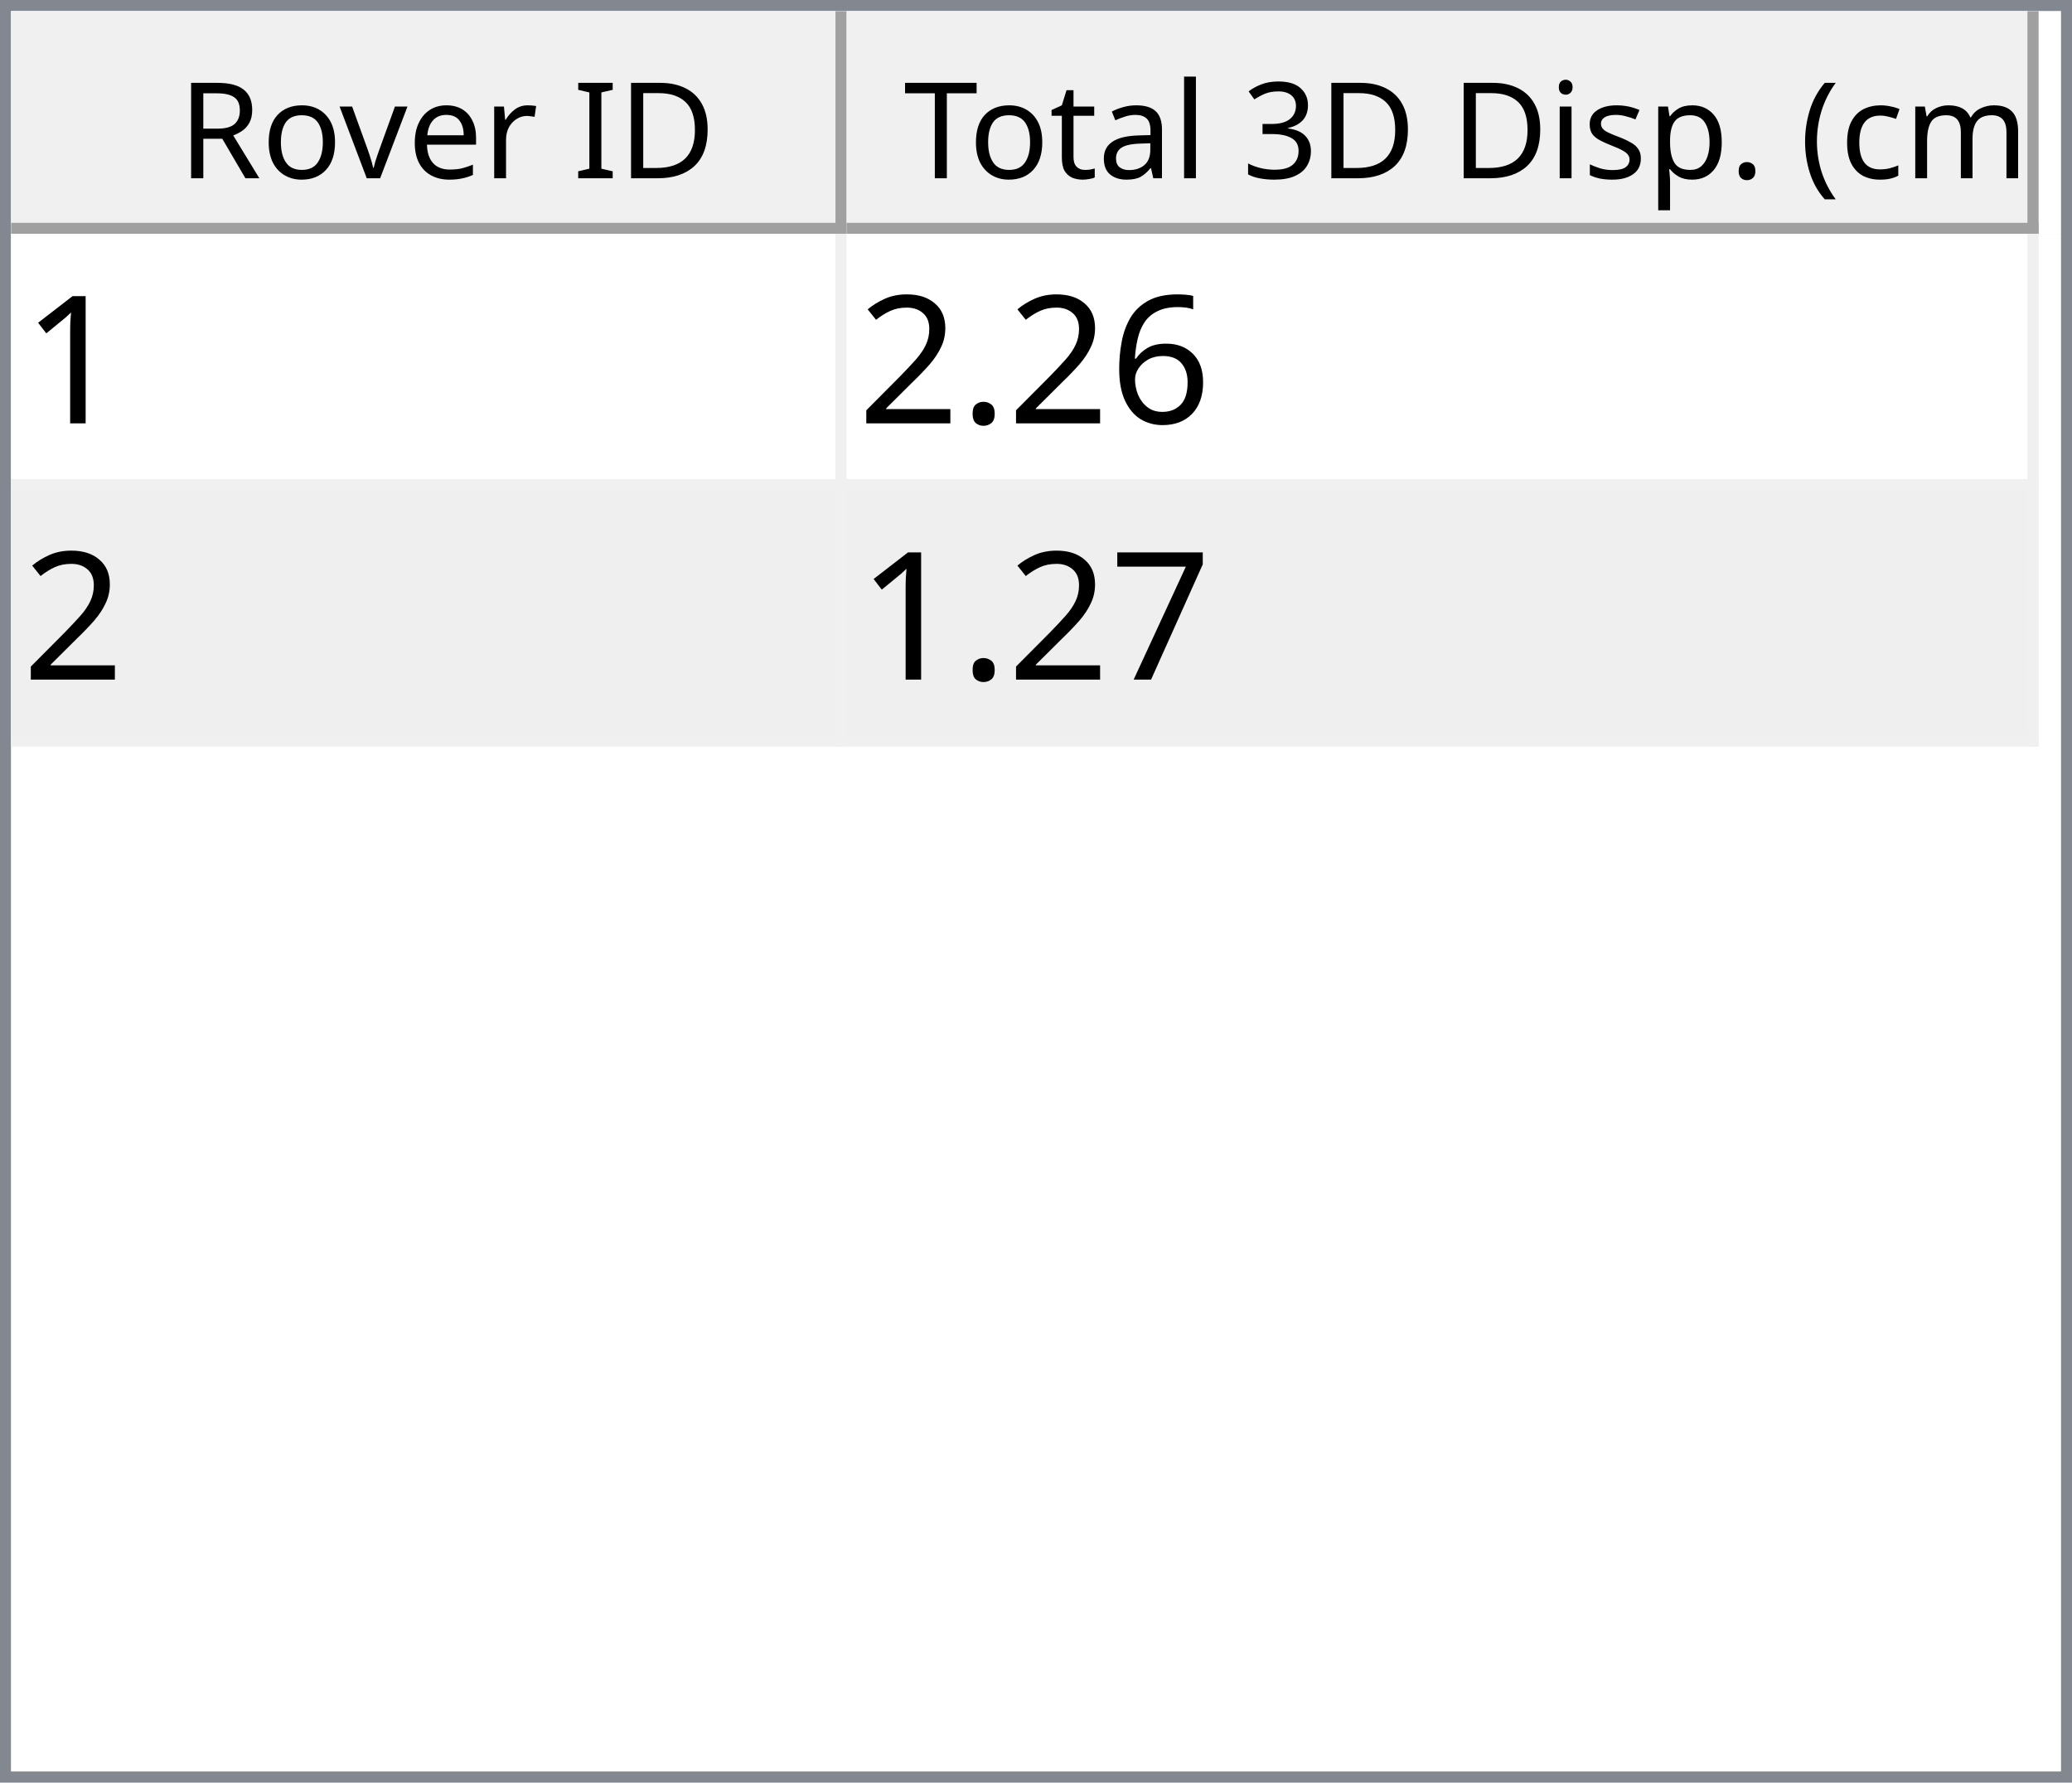
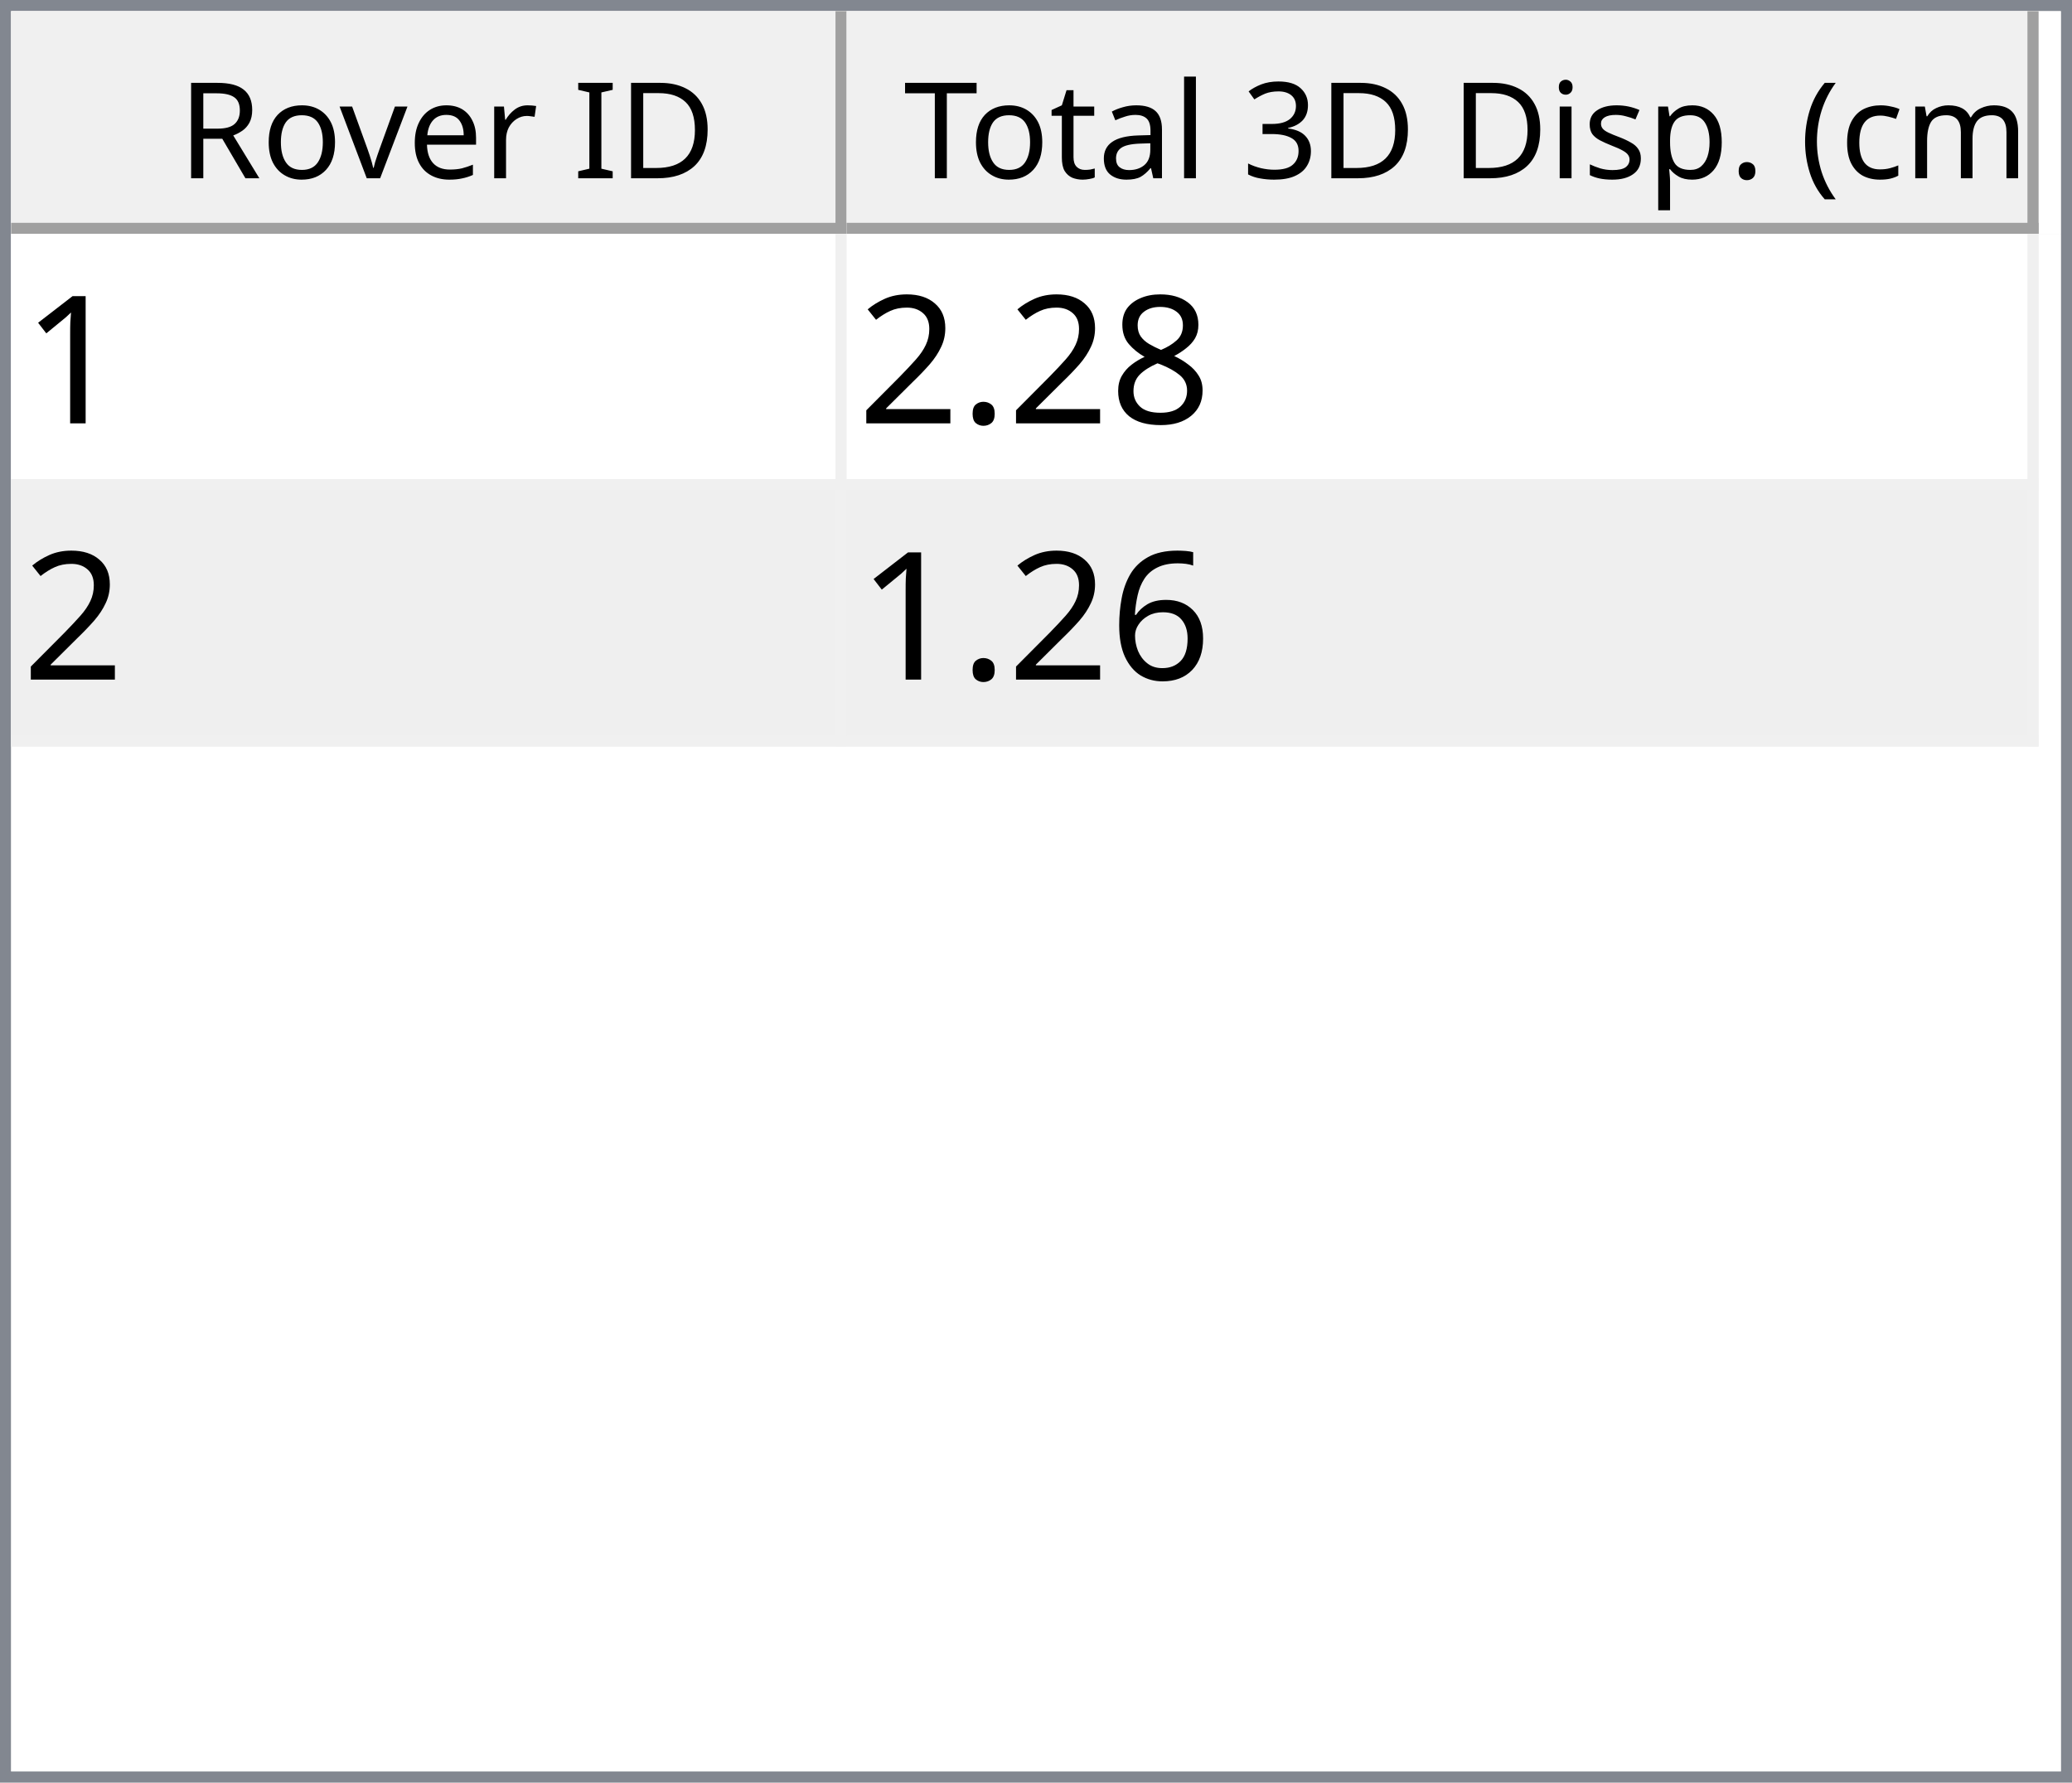
<svg xmlns="http://www.w3.org/2000/svg" style="fill-opacity:1; color-rendering:auto; color-interpolation:auto; text-rendering:auto; stroke:black; stroke-linecap:square; stroke-miterlimit:10; shape-rendering:auto; stroke-opacity:1; fill:black; stroke-dasharray:none; font-weight:normal; stroke-width:1; font-family:'Dialog'; font-style:normal; stroke-linejoin:miter; font-size:12px; stroke-dashoffset:0; image-rendering:auto;" width="186" height="160">
  <defs id="genericDefs" />
  <g>
    <defs id="defs1">
      <clipPath clipPathUnits="userSpaceOnUse" id="clipPath1">
        <path d="M0 0 L186 0 L186 160 L0 160 L0 0 Z" />
      </clipPath>
      <clipPath clipPathUnits="userSpaceOnUse" id="clipPath2">
        <path d="M0 0 L0 160 L186 160 L186 0 Z" />
      </clipPath>
      <clipPath clipPathUnits="userSpaceOnUse" id="clipPath3">
        <path d="M0 0 L0 20 L184 20 L184 0 Z" />
      </clipPath>
      <clipPath clipPathUnits="userSpaceOnUse" id="clipPath4">
        <path d="M0 0 L0 20 L75 20 L75 0 Z" />
      </clipPath>
      <clipPath clipPathUnits="userSpaceOnUse" id="clipPath5">
        <path d="M1 1 L1 19 L74 19 L74 1 Z" />
      </clipPath>
      <clipPath clipPathUnits="userSpaceOnUse" id="clipPath6">
        <path d="M0 0 L0 18 L73 18 L73 0 Z" />
      </clipPath>
      <clipPath clipPathUnits="userSpaceOnUse" id="clipPath7">
        <path d="M-0.5 -0.5 L-0.5 19.5 L74.5 19.5 L74.5 -0.5 Z" />
      </clipPath>
      <clipPath clipPathUnits="userSpaceOnUse" id="clipPath8">
        <path d="M0 0 L0 20 L107 20 L107 0 Z" />
      </clipPath>
      <clipPath clipPathUnits="userSpaceOnUse" id="clipPath9">
        <path d="M1 1 L1 19 L106 19 L106 1 Z" />
      </clipPath>
      <clipPath clipPathUnits="userSpaceOnUse" id="clipPath10">
        <path d="M0 0 L0 18 L105 18 L105 0 Z" />
      </clipPath>
      <clipPath clipPathUnits="userSpaceOnUse" id="clipPath11">
        <path d="M-0.5 -0.5 L-0.5 19.5 L106.5 19.5 L106.5 -0.5 Z" />
      </clipPath>
      <clipPath clipPathUnits="userSpaceOnUse" id="clipPath12">
        <path d="M0 0 L0 138 L184 138 L184 0 Z" />
      </clipPath>
      <clipPath clipPathUnits="userSpaceOnUse" id="clipPath13">
        <path d="M0 0 L0 46 L182 46 L182 0 Z" />
      </clipPath>
      <clipPath clipPathUnits="userSpaceOnUse" id="clipPath14">
        <path d="M-0.5 -0.5 L-0.5 45.5 L181.5 45.5 L181.5 -0.5 Z" />
      </clipPath>
      <clipPath clipPathUnits="userSpaceOnUse" id="clipPath15">
        <path d="M0 0 L0 22 L74 22 L74 0 Z" />
      </clipPath>
      <clipPath clipPathUnits="userSpaceOnUse" id="clipPath16">
        <path d="M0 0 L0 22 L106 22 L106 0 Z" />
      </clipPath>
      <font horiz-adv-x="64.551" id="font1">
        <font-face ascent="107.91" descent="25.098" units-per-em="100" style="font-style:normal; font-family:Segoe UI; font-weight:normal;" />
        <missing-glyph horiz-adv-x="64.551" d="M8.109 0 L8.109 68.266 L56.453 68.266 L56.453 0 L8.109 0 ZM15.328 7.234 L49.219 7.234 L49.219 61.031 L15.328 61.031 L15.328 7.234 Z" />
        <glyph unicode="D" horiz-adv-x="70.117" d="M9.188 0 L9.188 70.016 L28.516 70.016 Q65.531 70.016 65.531 35.891 Q65.531 19.672 55.25 9.836 Q44.969 0 27.734 0 L9.188 0 ZM17.391 62.594 L17.391 7.422 L27.828 7.422 Q41.609 7.422 49.273 14.797 Q56.938 22.172 56.938 35.688 Q56.938 62.594 28.328 62.594 L17.391 62.594 Z" />
        <glyph unicode="I" horiz-adv-x="26.611" d="M17.391 0 L9.188 0 L9.188 70.016 L17.391 70.016 L17.391 0 Z" />
        <glyph unicode=" " horiz-adv-x="27.393" d="" />
        <glyph unicode="r" horiz-adv-x="34.766" d="M34.188 41.891 Q32.078 43.5 28.125 43.5 Q23 43.5 19.555 38.672 Q16.109 33.844 16.109 25.484 L16.109 0 L8.109 0 L8.109 50 L16.109 50 L16.109 39.703 L16.312 39.703 Q18.016 44.969 21.531 47.922 Q25.047 50.875 29.391 50.875 Q32.516 50.875 34.188 50.203 L34.188 41.891 Z" />
        <glyph unicode="e" horiz-adv-x="52.295" d="M48.297 23 L12.984 23 Q13.188 14.656 17.484 10.109 Q21.781 5.562 29.297 5.562 Q37.75 5.562 44.828 11.141 L44.828 3.609 Q38.234 -1.172 27.391 -1.172 Q16.797 -1.172 10.742 5.641 Q4.688 12.453 4.688 24.812 Q4.688 36.469 11.305 43.82 Q17.922 51.172 27.734 51.172 Q37.547 51.172 42.922 44.828 Q48.297 38.484 48.297 27.203 L48.297 23 ZM40.094 29.781 Q40.047 36.719 36.75 40.578 Q33.453 44.438 27.594 44.438 Q21.922 44.438 17.969 40.383 Q14.016 36.328 13.094 29.781 L40.094 29.781 Z" />
        <glyph unicode="v" horiz-adv-x="47.9" d="M47.406 50 L27.484 0 L19.625 0 L0.688 50 L9.469 50 L22.172 13.672 Q23.578 9.672 23.922 6.688 L24.125 6.688 Q24.609 10.453 25.688 13.484 L38.969 50 L47.406 50 Z" />
        <glyph unicode="o" horiz-adv-x="58.594" d="M29 -1.172 Q17.922 -1.172 11.305 5.836 Q4.688 12.844 4.688 24.422 Q4.688 37.016 11.57 44.094 Q18.453 51.172 30.172 51.172 Q41.359 51.172 47.633 44.289 Q53.906 37.406 53.906 25.203 Q53.906 13.234 47.141 6.031 Q40.375 -1.172 29 -1.172 ZM29.594 44.438 Q21.875 44.438 17.383 39.188 Q12.891 33.938 12.891 24.703 Q12.891 15.828 17.43 10.695 Q21.969 5.562 29.594 5.562 Q37.359 5.562 41.531 10.594 Q45.703 15.625 45.703 24.906 Q45.703 34.281 41.531 39.359 Q37.359 44.438 29.594 44.438 Z" />
        <glyph unicode="R" horiz-adv-x="59.814" d="M59.375 0 L49.609 0 L37.891 19.625 Q36.281 22.359 34.766 24.289 Q33.25 26.219 31.664 27.438 Q30.078 28.656 28.25 29.219 Q26.422 29.781 24.125 29.781 L17.391 29.781 L17.391 0 L9.188 0 L9.188 70.016 L30.078 70.016 Q34.672 70.016 38.555 68.867 Q42.438 67.719 45.289 65.375 Q48.141 63.031 49.758 59.547 Q51.375 56.062 51.375 51.375 Q51.375 47.703 50.273 44.656 Q49.172 41.609 47.148 39.211 Q45.125 36.812 42.266 35.133 Q39.406 33.453 35.844 32.516 L35.844 32.328 Q37.594 31.547 38.891 30.547 Q40.188 29.547 41.359 28.18 Q42.531 26.812 43.68 25.078 Q44.828 23.344 46.234 21.047 L59.375 0 ZM17.391 62.594 L17.391 37.203 L28.516 37.203 Q31.594 37.203 34.203 38.133 Q36.812 39.062 38.719 40.797 Q40.625 42.531 41.703 45.047 Q42.781 47.562 42.781 50.688 Q42.781 56.297 39.141 59.445 Q35.5 62.594 28.609 62.594 L17.391 62.594 Z" />
        <glyph unicode=")" horiz-adv-x="30.176" d="M8.297 -15.922 L1.172 -15.922 Q16.406 2.344 16.406 26.812 Q16.406 51.469 1.078 70.016 L8.297 70.016 Q23.531 52.156 23.531 26.703 Q23.531 1.375 8.297 -15.922 Z" />
        <glyph unicode="m" horiz-adv-x="86.133" d="M79.109 0 L71.094 0 L71.094 28.719 Q71.094 37.016 68.531 40.727 Q65.969 44.438 59.906 44.438 Q54.781 44.438 51.195 39.75 Q47.609 35.062 47.609 28.516 L47.609 0 L39.594 0 L39.594 29.688 Q39.594 44.438 28.219 44.438 Q22.953 44.438 19.531 40.016 Q16.109 35.594 16.109 28.516 L16.109 0 L8.109 0 L8.109 50 L16.109 50 L16.109 42.094 L16.312 42.094 Q21.625 51.172 31.844 51.172 Q36.969 51.172 40.773 48.312 Q44.578 45.453 46 40.828 Q51.562 51.172 62.594 51.172 Q79.109 51.172 79.109 30.812 L79.109 0 Z" />
        <glyph unicode="c" horiz-adv-x="46.191" d="M42.188 2.297 Q36.422 -1.172 28.516 -1.172 Q17.828 -1.172 11.258 5.789 Q4.688 12.75 4.688 23.828 Q4.688 36.188 11.766 43.68 Q18.844 51.172 30.672 51.172 Q37.25 51.172 42.281 48.734 L42.281 40.531 Q36.719 44.438 30.375 44.438 Q22.703 44.438 17.797 38.945 Q12.891 33.453 12.891 24.516 Q12.891 15.719 17.508 10.641 Q22.125 5.562 29.891 5.562 Q36.422 5.562 42.188 9.906 L42.188 2.297 Z" />
        <glyph unicode="(" horiz-adv-x="30.176" d="M29.109 -15.922 L21.969 -15.922 Q6.844 1.375 6.844 26.703 Q6.844 52.156 21.969 70.016 L29.203 70.016 Q13.875 51.469 13.875 26.812 Q13.875 2.344 29.109 -15.922 Z" />
        <glyph unicode="." horiz-adv-x="21.68" d="M10.891 -1.078 Q8.641 -1.078 7.055 0.539 Q5.469 2.156 5.469 4.391 Q5.469 6.641 7.055 8.273 Q8.641 9.906 10.891 9.906 Q13.188 9.906 14.797 8.273 Q16.406 6.641 16.406 4.391 Q16.406 2.156 14.797 0.539 Q13.188 -1.078 10.891 -1.078 Z" />
        <glyph unicode="p" horiz-adv-x="58.789" d="M16.312 7.234 L16.109 7.234 L16.109 -23 L8.109 -23 L8.109 50 L16.109 50 L16.109 41.219 L16.312 41.219 Q22.219 51.172 33.594 51.172 Q43.266 51.172 48.688 44.461 Q54.109 37.75 54.109 26.469 Q54.109 13.922 48 6.375 Q41.891 -1.172 31.297 -1.172 Q21.578 -1.172 16.312 7.234 ZM16.109 27.391 L16.109 20.406 Q16.109 14.203 20.141 9.883 Q24.172 5.562 30.375 5.562 Q37.641 5.562 41.773 11.133 Q45.906 16.703 45.906 26.609 Q45.906 34.969 42.047 39.703 Q38.188 44.438 31.594 44.438 Q24.609 44.438 20.359 39.578 Q16.109 34.719 16.109 27.391 Z" />
        <glyph unicode="s" horiz-adv-x="42.432" d="M5.078 1.812 L5.078 10.406 Q11.625 5.562 19.484 5.562 Q30.031 5.562 30.031 12.594 Q30.031 14.594 29.125 15.992 Q28.219 17.391 26.68 18.461 Q25.141 19.531 23.07 20.383 Q21 21.234 18.609 22.172 Q15.281 23.484 12.766 24.828 Q10.25 26.172 8.57 27.859 Q6.891 29.547 6.031 31.695 Q5.172 33.844 5.172 36.719 Q5.172 40.234 6.789 42.945 Q8.406 45.656 11.086 47.484 Q13.766 49.312 17.211 50.242 Q20.656 51.172 24.312 51.172 Q30.812 51.172 35.938 48.922 L35.938 40.828 Q30.422 44.438 23.25 44.438 Q21 44.438 19.195 43.922 Q17.391 43.406 16.094 42.477 Q14.797 41.547 14.086 40.258 Q13.375 38.969 13.375 37.406 Q13.375 35.453 14.086 34.133 Q14.797 32.812 16.164 31.789 Q17.531 30.766 19.484 29.938 Q21.438 29.109 23.922 28.125 Q27.25 26.859 29.883 25.516 Q32.516 24.172 34.375 22.484 Q36.234 20.797 37.234 18.602 Q38.234 16.406 38.234 13.375 Q38.234 9.672 36.602 6.938 Q34.969 4.203 32.234 2.398 Q29.5 0.594 25.93 -0.289 Q22.359 -1.172 18.453 -1.172 Q10.75 -1.172 5.078 1.812 Z" />
        <glyph unicode="i" horiz-adv-x="24.219" d="M12.203 62.703 Q10.062 62.703 8.547 64.164 Q7.031 65.625 7.031 67.875 Q7.031 70.125 8.547 71.609 Q10.062 73.094 12.203 73.094 Q14.406 73.094 15.945 71.609 Q17.484 70.125 17.484 67.875 Q17.484 65.719 15.945 64.211 Q14.406 62.703 12.203 62.703 ZM16.109 0 L8.109 0 L8.109 50 L16.109 50 L16.109 0 Z" />
        <glyph unicode="3" horiz-adv-x="53.906" d="M46.531 19.828 Q46.531 15.094 44.75 11.211 Q42.969 7.328 39.719 4.57 Q36.469 1.812 31.93 0.297 Q27.391 -1.219 21.922 -1.219 Q11.922 -1.219 6 2.594 L6 11.188 Q13.094 5.609 22.219 5.609 Q25.875 5.609 28.828 6.539 Q31.781 7.469 33.906 9.227 Q36.031 10.984 37.18 13.477 Q38.328 15.969 38.328 19.094 Q38.328 32.812 18.797 32.812 L12.984 32.812 L12.984 39.594 L18.5 39.594 Q35.797 39.594 35.797 52.484 Q35.797 64.406 22.609 64.406 Q15.188 64.406 8.688 59.422 L8.688 67.188 Q15.375 71.188 24.609 71.188 Q29 71.188 32.57 69.969 Q36.141 68.75 38.68 66.555 Q41.219 64.359 42.609 61.281 Q44 58.203 44 54.5 Q44 40.672 30.031 36.719 L30.031 36.531 Q33.594 36.141 36.625 34.797 Q39.656 33.453 41.852 31.305 Q44.047 29.156 45.289 26.25 Q46.531 23.344 46.531 19.828 Z" />
        <glyph unicode="l" horiz-adv-x="24.219" d="M16.109 0 L8.109 0 L8.109 74.031 L16.109 74.031 L16.109 0 Z" />
        <glyph unicode="a" horiz-adv-x="50.879" d="M43.891 0 L35.891 0 L35.891 7.812 L35.688 7.812 Q30.469 -1.172 20.312 -1.172 Q12.844 -1.172 8.617 2.781 Q4.391 6.734 4.391 13.281 Q4.391 27.297 20.906 29.594 L35.891 31.688 Q35.891 44.438 25.594 44.438 Q16.547 44.438 9.281 38.281 L9.281 46.484 Q16.656 51.172 26.266 51.172 Q43.891 51.172 43.891 32.516 L43.891 0 ZM35.891 25.297 L23.828 23.641 Q18.266 22.859 15.43 20.875 Q12.594 18.891 12.594 13.875 Q12.594 10.203 15.211 7.883 Q17.828 5.562 22.172 5.562 Q28.125 5.562 32.008 9.742 Q35.891 13.922 35.891 20.312 L35.891 25.297 Z" />
        <glyph unicode="t" horiz-adv-x="33.887" d="M31.297 0.484 Q28.469 -1.078 23.828 -1.078 Q10.688 -1.078 10.688 13.578 L10.688 43.172 L2.094 43.172 L2.094 50 L10.688 50 L10.688 62.203 L18.703 64.797 L18.703 50 L31.297 50 L31.297 43.172 L18.703 43.172 L18.703 14.984 Q18.703 9.969 20.414 7.82 Q22.125 5.672 26.078 5.672 Q29.109 5.672 31.297 7.328 L31.297 0.484 Z" />
        <glyph unicode="T" horiz-adv-x="52.393" d="M50.594 62.594 L30.375 62.594 L30.375 0 L22.172 0 L22.172 62.594 L2 62.594 L2 70.016 L50.594 70.016 L50.594 62.594 Z" />
      </font>
      <font horiz-adv-x="75.0" id="font2">
        <font-face ascent="100.537" descent="21.973" units-per-em="100" style="font-style:normal; font-family:sans-serif; font-weight:normal;" />
        <missing-glyph horiz-adv-x="75.0" d="M12.5 0 L12.5 62.5 L62.5 62.5 L62.5 0 L12.5 0 ZM14.062 1.562 L60.938 1.562 L60.938 60.938 L14.062 60.938 L14.062 1.562 Z" />
        <glyph unicode="1" horiz-adv-x="55.615" d="M37.25 0 L28.469 0 L28.469 56 Q25.297 52.984 20.141 49.953 Q14.984 46.922 10.891 45.406 L10.891 53.906 Q18.266 57.375 23.781 62.305 Q29.297 67.234 31.594 71.875 L37.25 71.875 L37.25 0 Z" />
-         <glyph unicode="6" horiz-adv-x="55.615" d="M49.75 54.047 L41.016 53.375 Q39.844 58.547 37.703 60.891 Q34.125 64.656 28.906 64.656 Q24.703 64.656 21.531 62.312 Q17.391 59.281 14.992 53.469 Q12.594 47.656 12.5 36.922 Q15.672 41.75 20.266 44.094 Q24.859 46.438 29.891 46.438 Q38.672 46.438 44.852 39.969 Q51.031 33.5 51.031 23.25 Q51.031 16.5 48.125 10.719 Q45.219 4.938 40.141 1.859 Q35.062 -1.219 28.609 -1.219 Q17.625 -1.219 10.695 6.859 Q3.766 14.938 3.766 33.5 Q3.766 54.25 11.422 63.672 Q18.109 71.875 29.438 71.875 Q37.891 71.875 43.289 67.141 Q48.688 62.406 49.75 54.047 ZM13.875 23.188 Q13.875 18.656 15.797 14.508 Q17.719 10.359 21.188 8.18 Q24.656 6 28.469 6 Q34.031 6 38.039 10.492 Q42.047 14.984 42.047 22.703 Q42.047 30.125 38.086 34.398 Q34.125 38.672 28.125 38.672 Q22.172 38.672 18.023 34.398 Q13.875 30.125 13.875 23.188 Z" />
+         <glyph unicode="8" horiz-adv-x="55.615" d="M17.672 38.812 Q12.203 40.828 9.57 44.539 Q6.938 48.25 6.938 53.422 Q6.938 61.234 12.555 66.555 Q18.172 71.875 27.484 71.875 Q36.859 71.875 42.578 66.43 Q48.297 60.984 48.297 53.172 Q48.297 48.188 45.68 44.508 Q43.062 40.828 37.75 38.812 Q44.344 36.672 47.781 31.883 Q51.219 27.094 51.219 20.453 Q51.219 11.281 44.727 5.031 Q38.234 -1.219 27.641 -1.219 Q17.047 -1.219 10.547 5.055 Q4.047 11.328 4.047 20.703 Q4.047 27.688 7.594 32.398 Q11.141 37.109 17.672 38.812 ZM15.922 53.719 Q15.922 48.641 19.195 45.414 Q22.469 42.188 27.688 42.188 Q32.766 42.188 36.016 45.383 Q39.266 48.578 39.266 53.219 Q39.266 58.062 35.914 61.359 Q32.562 64.656 27.594 64.656 Q22.562 64.656 19.242 61.43 Q15.922 58.203 15.922 53.719 ZM13.094 20.656 Q13.094 16.891 14.875 13.375 Q16.656 9.859 20.172 7.93 Q23.688 6 27.734 6 Q34.031 6 38.133 10.055 Q42.234 14.109 42.234 20.359 Q42.234 26.703 38.016 30.859 Q33.797 35.016 27.438 35.016 Q21.234 35.016 17.164 30.914 Q13.094 26.812 13.094 20.656 Z" />
        <glyph unicode="." horiz-adv-x="27.783" d="M9.078 0 L9.078 10.016 L19.094 10.016 L19.094 0 L9.078 0 Z" />
        <glyph unicode="2" horiz-adv-x="55.615" d="M50.344 8.453 L50.344 0 L3.031 0 Q2.938 3.172 4.047 6.109 Q5.859 10.938 9.836 15.625 Q13.812 20.312 21.344 26.469 Q33.016 36.031 37.117 41.625 Q41.219 47.219 41.219 52.203 Q41.219 57.422 37.477 61.008 Q33.734 64.594 27.734 64.594 Q21.391 64.594 17.578 60.789 Q13.766 56.984 13.719 50.25 L4.688 51.172 Q5.609 61.281 11.664 66.578 Q17.719 71.875 27.938 71.875 Q38.234 71.875 44.242 66.164 Q50.25 60.453 50.25 52 Q50.25 47.703 48.492 43.555 Q46.734 39.406 42.656 34.812 Q38.578 30.219 29.109 22.219 Q21.188 15.578 18.945 13.211 Q16.703 10.844 15.234 8.453 L50.344 8.453 Z" />
-         <glyph unicode="7" horiz-adv-x="55.615" d="M4.734 62.203 L4.734 70.656 L51.078 70.656 L51.078 63.812 Q44.234 56.547 37.523 44.484 Q30.812 32.422 27.156 19.672 Q24.516 10.688 23.781 0 L14.75 0 Q14.891 8.453 18.062 20.414 Q21.234 32.375 27.172 43.484 Q33.109 54.594 39.797 62.203 L4.734 62.203 Z" />
+         <glyph unicode="6" horiz-adv-x="55.615" d="M49.75 54.047 L41.016 53.375 Q39.844 58.547 37.703 60.891 Q34.125 64.656 28.906 64.656 Q24.703 64.656 21.531 62.312 Q17.391 59.281 14.992 53.469 Q12.594 47.656 12.5 36.922 Q15.672 41.75 20.266 44.094 Q24.859 46.438 29.891 46.438 Q38.672 46.438 44.852 39.969 Q51.031 33.5 51.031 23.25 Q51.031 16.5 48.125 10.719 Q45.219 4.938 40.141 1.859 Q35.062 -1.219 28.609 -1.219 Q17.625 -1.219 10.695 6.859 Q3.766 14.938 3.766 33.5 Q3.766 54.25 11.422 63.672 Q18.109 71.875 29.438 71.875 Q37.891 71.875 43.289 67.141 Q48.688 62.406 49.75 54.047 ZM13.875 23.188 Q13.875 18.656 15.797 14.508 Q17.719 10.359 21.188 8.18 Q24.656 6 28.469 6 Q34.031 6 38.039 10.492 Q42.047 14.984 42.047 22.703 Q42.047 30.125 38.086 34.398 Q34.125 38.672 28.125 38.672 Q22.172 38.672 18.023 34.398 Q13.875 30.125 13.875 23.188 Z" />
      </font>
    </defs>
    <g style="fill:white; stroke:white;">
      <rect x="0" y="0" width="186" style="clip-path:url(#clipPath1); stroke:none;" height="160" />
    </g>
    <g style="fill:white; text-rendering:optimizeSpeed; color-rendering:optimizeSpeed; image-rendering:optimizeSpeed; shape-rendering:crispEdges; stroke:white; color-interpolation:sRGB;">
      <rect x="0" width="186" height="160" y="0" style="stroke:none;" />
      <path style="stroke:none;" d="M0 160 L186 160 L186 0 L0 0 Z" />
    </g>
    <g style="fill:rgb(240,240,240); font-family:'Segoe UI'; stroke:rgb(240,240,240);">
      <rect x="0" y="0" width="186" style="clip-path:url(#clipPath2); stroke:none;" height="160" />
    </g>
    <g style="fill:rgb(130,135,144); font-family:'Segoe UI'; stroke:rgb(130,135,144);">
      <path d="M0 0 L186 0 L186 160 L0 160 L0 0 ZM1 1 L185 1 L185 159 L1 159 L1 1 Z" style="fill-rule:evenodd; clip-path:url(#clipPath2); stroke:none;" />
    </g>
    <g style="fill:white; font-family:'Segoe UI'; stroke:white;" transform="translate(1,1)">
      <rect x="0" y="0" width="184" style="clip-path:url(#clipPath3); stroke:none;" height="20" />
    </g>
    <g style="fill:rgb(240,240,240); font-family:'Segoe UI'; stroke:rgb(240,240,240);" transform="translate(1,1)">
      <rect x="0" y="0" width="75" style="clip-path:url(#clipPath4); stroke:none;" height="20" />
    </g>
    <g style="font-family:'Segoe UI';" transform="translate(2,2)">
      <text x="14" xml:space="preserve" y="14" style="clip-path:url(#clipPath6); stroke:none;">Rover ID</text>
    </g>
    <g style="fill:rgb(160,160,160); font-family:'Segoe UI'; stroke:rgb(160,160,160); stroke-linejoin:bevel;" transform="translate(1.5,1.5)">
      <line x1="74" x2="74" y1="0" style="fill:none; clip-path:url(#clipPath7);" y2="19" />
    </g>
    <g style="fill:rgb(160,160,160); font-family:'Segoe UI'; stroke:rgb(160,160,160); stroke-linejoin:bevel;" transform="matrix(1,0,0,1,1,1) translate(0.5,0.5)">
      <line x1="0" x2="74" y1="19" style="fill:none; clip-path:url(#clipPath7);" y2="19" />
    </g>
    <g style="fill:rgb(240,240,240); font-family:'Segoe UI'; stroke:rgb(240,240,240);" transform="translate(76,1)">
      <rect x="0" y="0" width="107" style="clip-path:url(#clipPath8); stroke:none;" height="20" />
    </g>
    <g style="font-family:'Segoe UI';" transform="translate(77,2)">
      <text x="1" xml:space="preserve" y="14" style="clip-path:url(#clipPath10); stroke:none;"> Total 3D Disp. (cm)</text>
    </g>
    <g style="fill:rgb(160,160,160); font-family:'Segoe UI'; stroke:rgb(160,160,160); stroke-linejoin:bevel;" transform="translate(76.5,1.5)">
      <line x1="106" x2="106" y1="0" style="fill:none; clip-path:url(#clipPath11);" y2="19" />
    </g>
    <g style="fill:rgb(160,160,160); font-family:'Segoe UI'; stroke:rgb(160,160,160); stroke-linejoin:bevel;" transform="matrix(1,0,0,1,76,1) translate(0.5,0.5)">
      <line x1="0" x2="106" y1="19" style="fill:none; clip-path:url(#clipPath11);" y2="19" />
    </g>
    <g style="fill:white; font-family:'Segoe UI'; stroke:white;" transform="translate(1,21)">
      <rect x="0" y="0" width="184" style="clip-path:url(#clipPath12); stroke:none;" height="138" />
    </g>
    <g style="fill:rgb(240,240,240); font-size:16px; font-family:sans-serif; stroke:rgb(240,240,240);" transform="translate(1,21)">
      <rect x="0" y="0" width="182" style="clip-path:url(#clipPath13); stroke:none;" height="46" />
      <line transform="translate(0.5,0.5)" x1="0" x2="181" y1="22" style="clip-path:url(#clipPath14); fill:none; stroke-linejoin:bevel;" y2="22" />
    </g>
    <g transform="matrix(1,0,0,1,1,21) translate(0.5,0.5)" style="fill:rgb(240,240,240); font-size:16px; font-family:sans-serif; stroke:rgb(240,240,240); stroke-linejoin:bevel;">
      <line x1="0" x2="181" y1="45" style="fill:none; clip-path:url(#clipPath14);" y2="45" />
    </g>
    <g transform="matrix(1,0,0,1,1,21) translate(0.5,0.5)" style="fill:rgb(240,240,240); font-size:16px; font-family:sans-serif; stroke:rgb(240,240,240); stroke-linejoin:bevel;">
      <line x1="74" x2="74" y1="0" style="fill:none; clip-path:url(#clipPath14);" y2="45" />
    </g>
    <g transform="matrix(1,0,0,1,1,21) translate(0.5,0.5)" style="fill:rgb(240,240,240); font-size:16px; font-family:sans-serif; stroke:rgb(240,240,240); stroke-linejoin:bevel;">
      <line x1="181" x2="181" y1="0" style="fill:none; clip-path:url(#clipPath14);" y2="45" />
    </g>
    <g style="fill:white; font-size:16px; font-family:sans-serif; stroke:white;" transform="matrix(1,0,0,1,1,21)">
      <rect x="0" y="0" width="74" style="clip-path:url(#clipPath15); stroke:none;" height="22" />
      <text x="1" y="17" style="fill:black; clip-path:url(#clipPath15); stroke:none;" xml:space="preserve">1</text>
    </g>
    <g style="fill:white; font-size:16px; font-family:sans-serif; stroke:white;" transform="matrix(1,0,0,1,1,21) translate(75,0)">
      <rect x="0" y="0" width="106" style="clip-path:url(#clipPath16); stroke:none;" height="22" />
-       <text x="1" y="17" style="fill:black; clip-path:url(#clipPath16); stroke:none;" xml:space="preserve">2.26</text>
+       <text x="1" y="17" style="fill:black; clip-path:url(#clipPath16); stroke:none;" xml:space="preserve">2.28</text>
    </g>
    <g style="fill:rgb(239,239,239); font-size:16px; font-family:sans-serif; stroke:rgb(239,239,239);" transform="matrix(1,0,0,1,1,21) translate(0,23)">
      <rect x="0" y="0" width="74" style="clip-path:url(#clipPath15); stroke:none;" height="22" />
      <text x="1" y="17" style="fill:black; clip-path:url(#clipPath15); stroke:none;" xml:space="preserve">2</text>
    </g>
    <g style="fill:rgb(239,239,239); font-size:16px; font-family:sans-serif; stroke:rgb(239,239,239);" transform="matrix(1,0,0,1,1,21) translate(75,23)">
      <rect x="0" y="0" width="106" style="clip-path:url(#clipPath16); stroke:none;" height="22" />
-       <text x="1" y="17" style="fill:black; clip-path:url(#clipPath16); stroke:none;" xml:space="preserve">1.27</text>
+       <text x="1" y="17" style="fill:black; clip-path:url(#clipPath16); stroke:none;" xml:space="preserve">1.26</text>
    </g>
  </g>
</svg>
